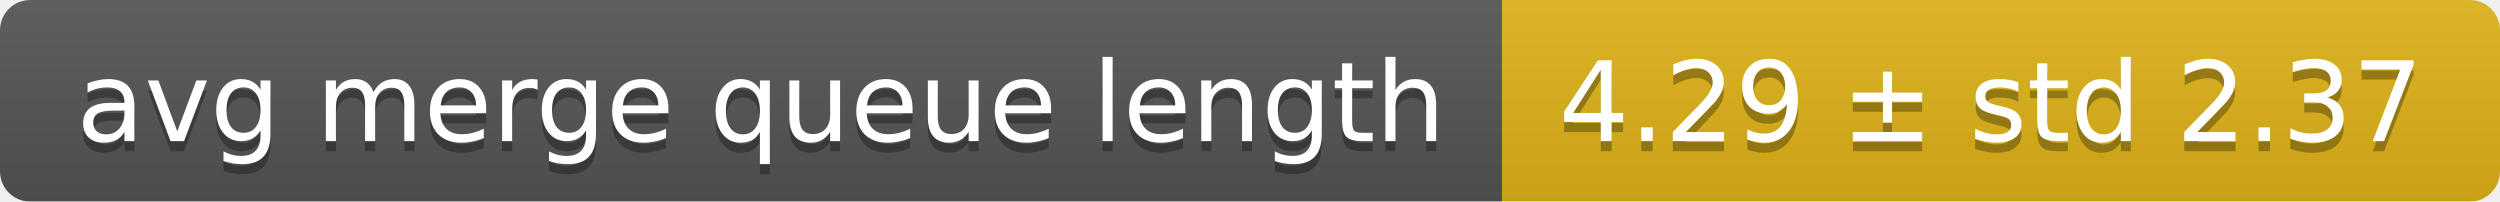
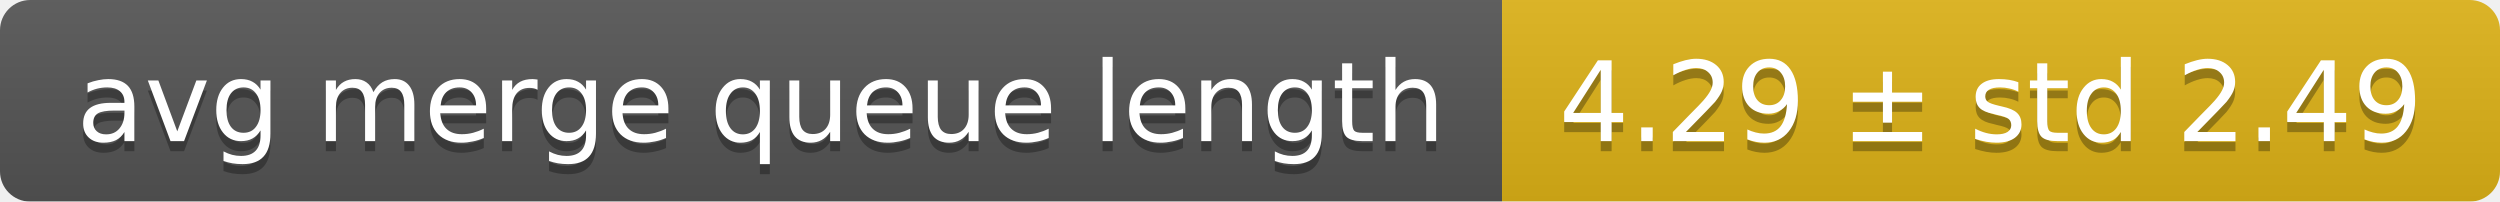
<svg xmlns="http://www.w3.org/2000/svg" width="248" height="20">
  <linearGradient id="smooth" x2="0" y2="100%">
    <stop offset="0" stop-color="#bbb" stop-opacity=".1" />
    <stop offset="1" stop-opacity=".1" />
  </linearGradient>
  <mask id="round">
    <rect width="248" height="20" rx="3" fill="#fff" />
  </mask>
  <g mask="url(#round)">
    <rect width="149" height="20" fill="#555" />
    <rect x="149" width="99" height="20" fill="#dfb317" />
    <rect width="248" height="20" fill="url(#smooth)" />
  </g>
  <g fill="#fff" text-anchor="middle" font-family="DejaVu Sans,Verdana,Geneva,sans-serif" font-size="11">
    <text x="75.5" y="15" fill="#010101" fill-opacity=".3">avg merge queue length</text>
    <text x="75.5" y="14">avg merge queue length</text>
-     <text x="197.5" y="15" fill="#010101" fill-opacity=".3">4.29 ± std 2.37</text>
-     <text x="197.5" y="14">4.29 ± std 2.37</text>
+     <text x="197.5" y="15" fill="#010101" fill-opacity=".3">4.29 ± std 2.49</text>
+     <text x="197.5" y="14">4.29 ± std 2.49</text>
  </g>
</svg>
